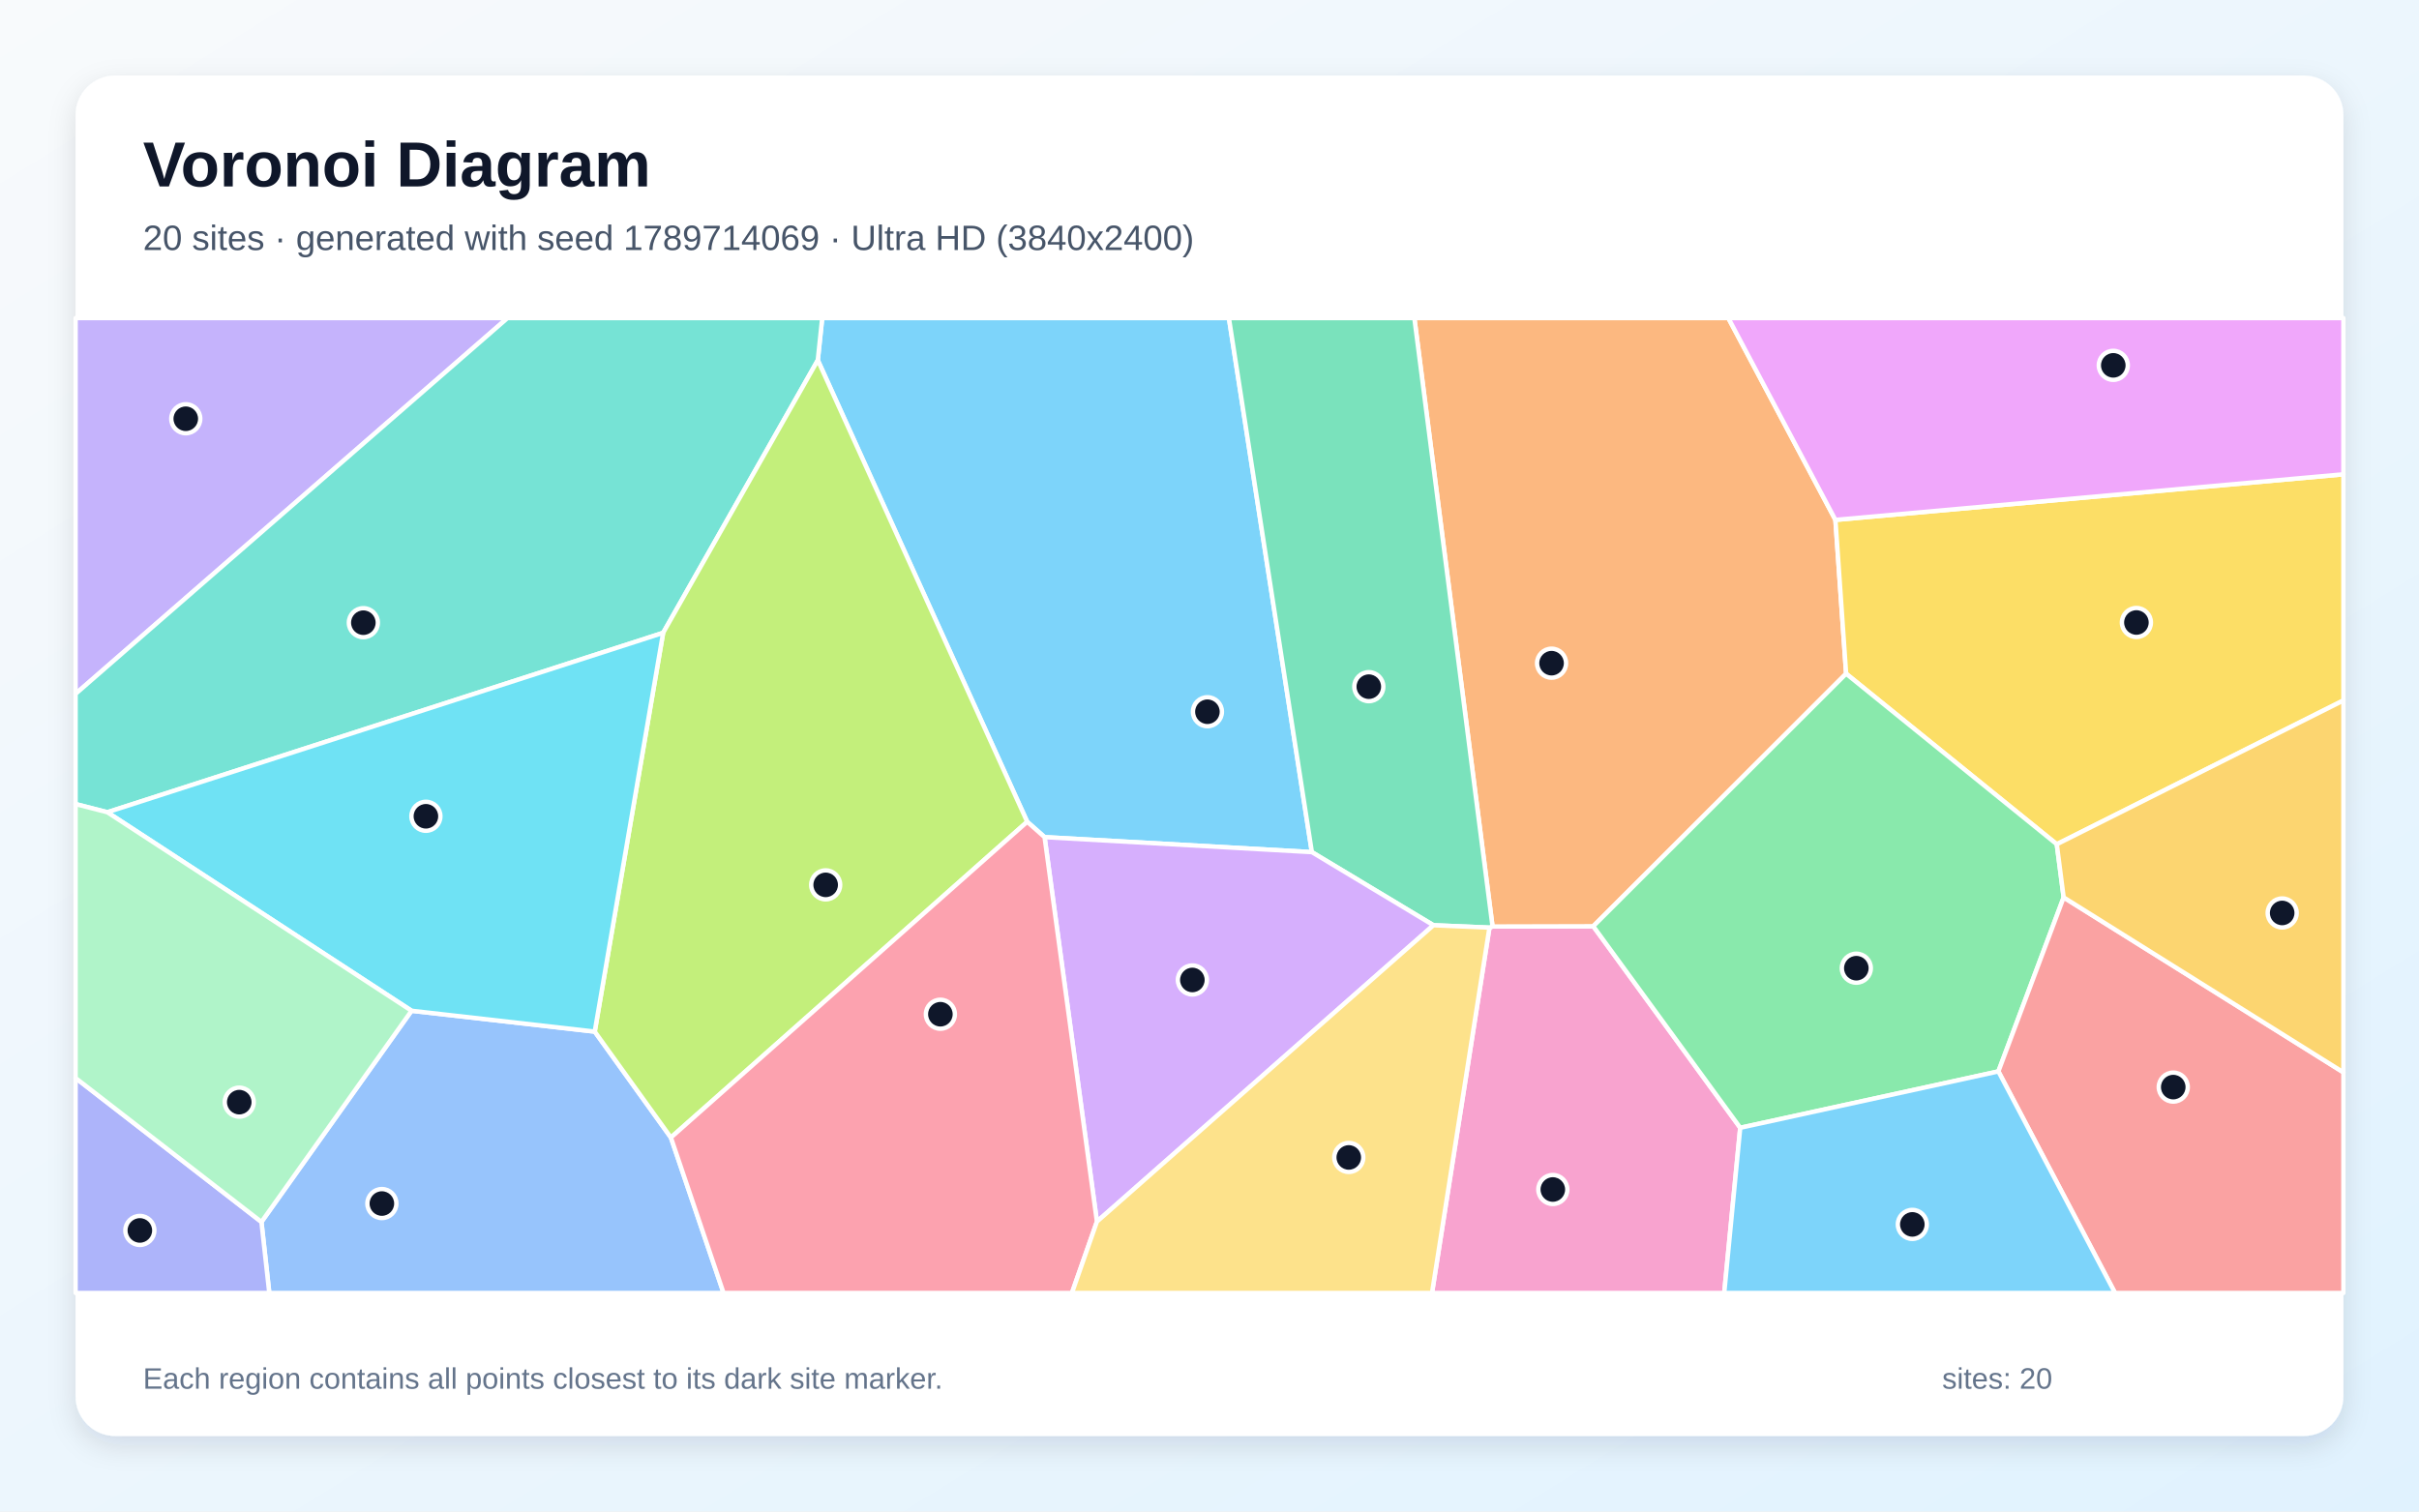
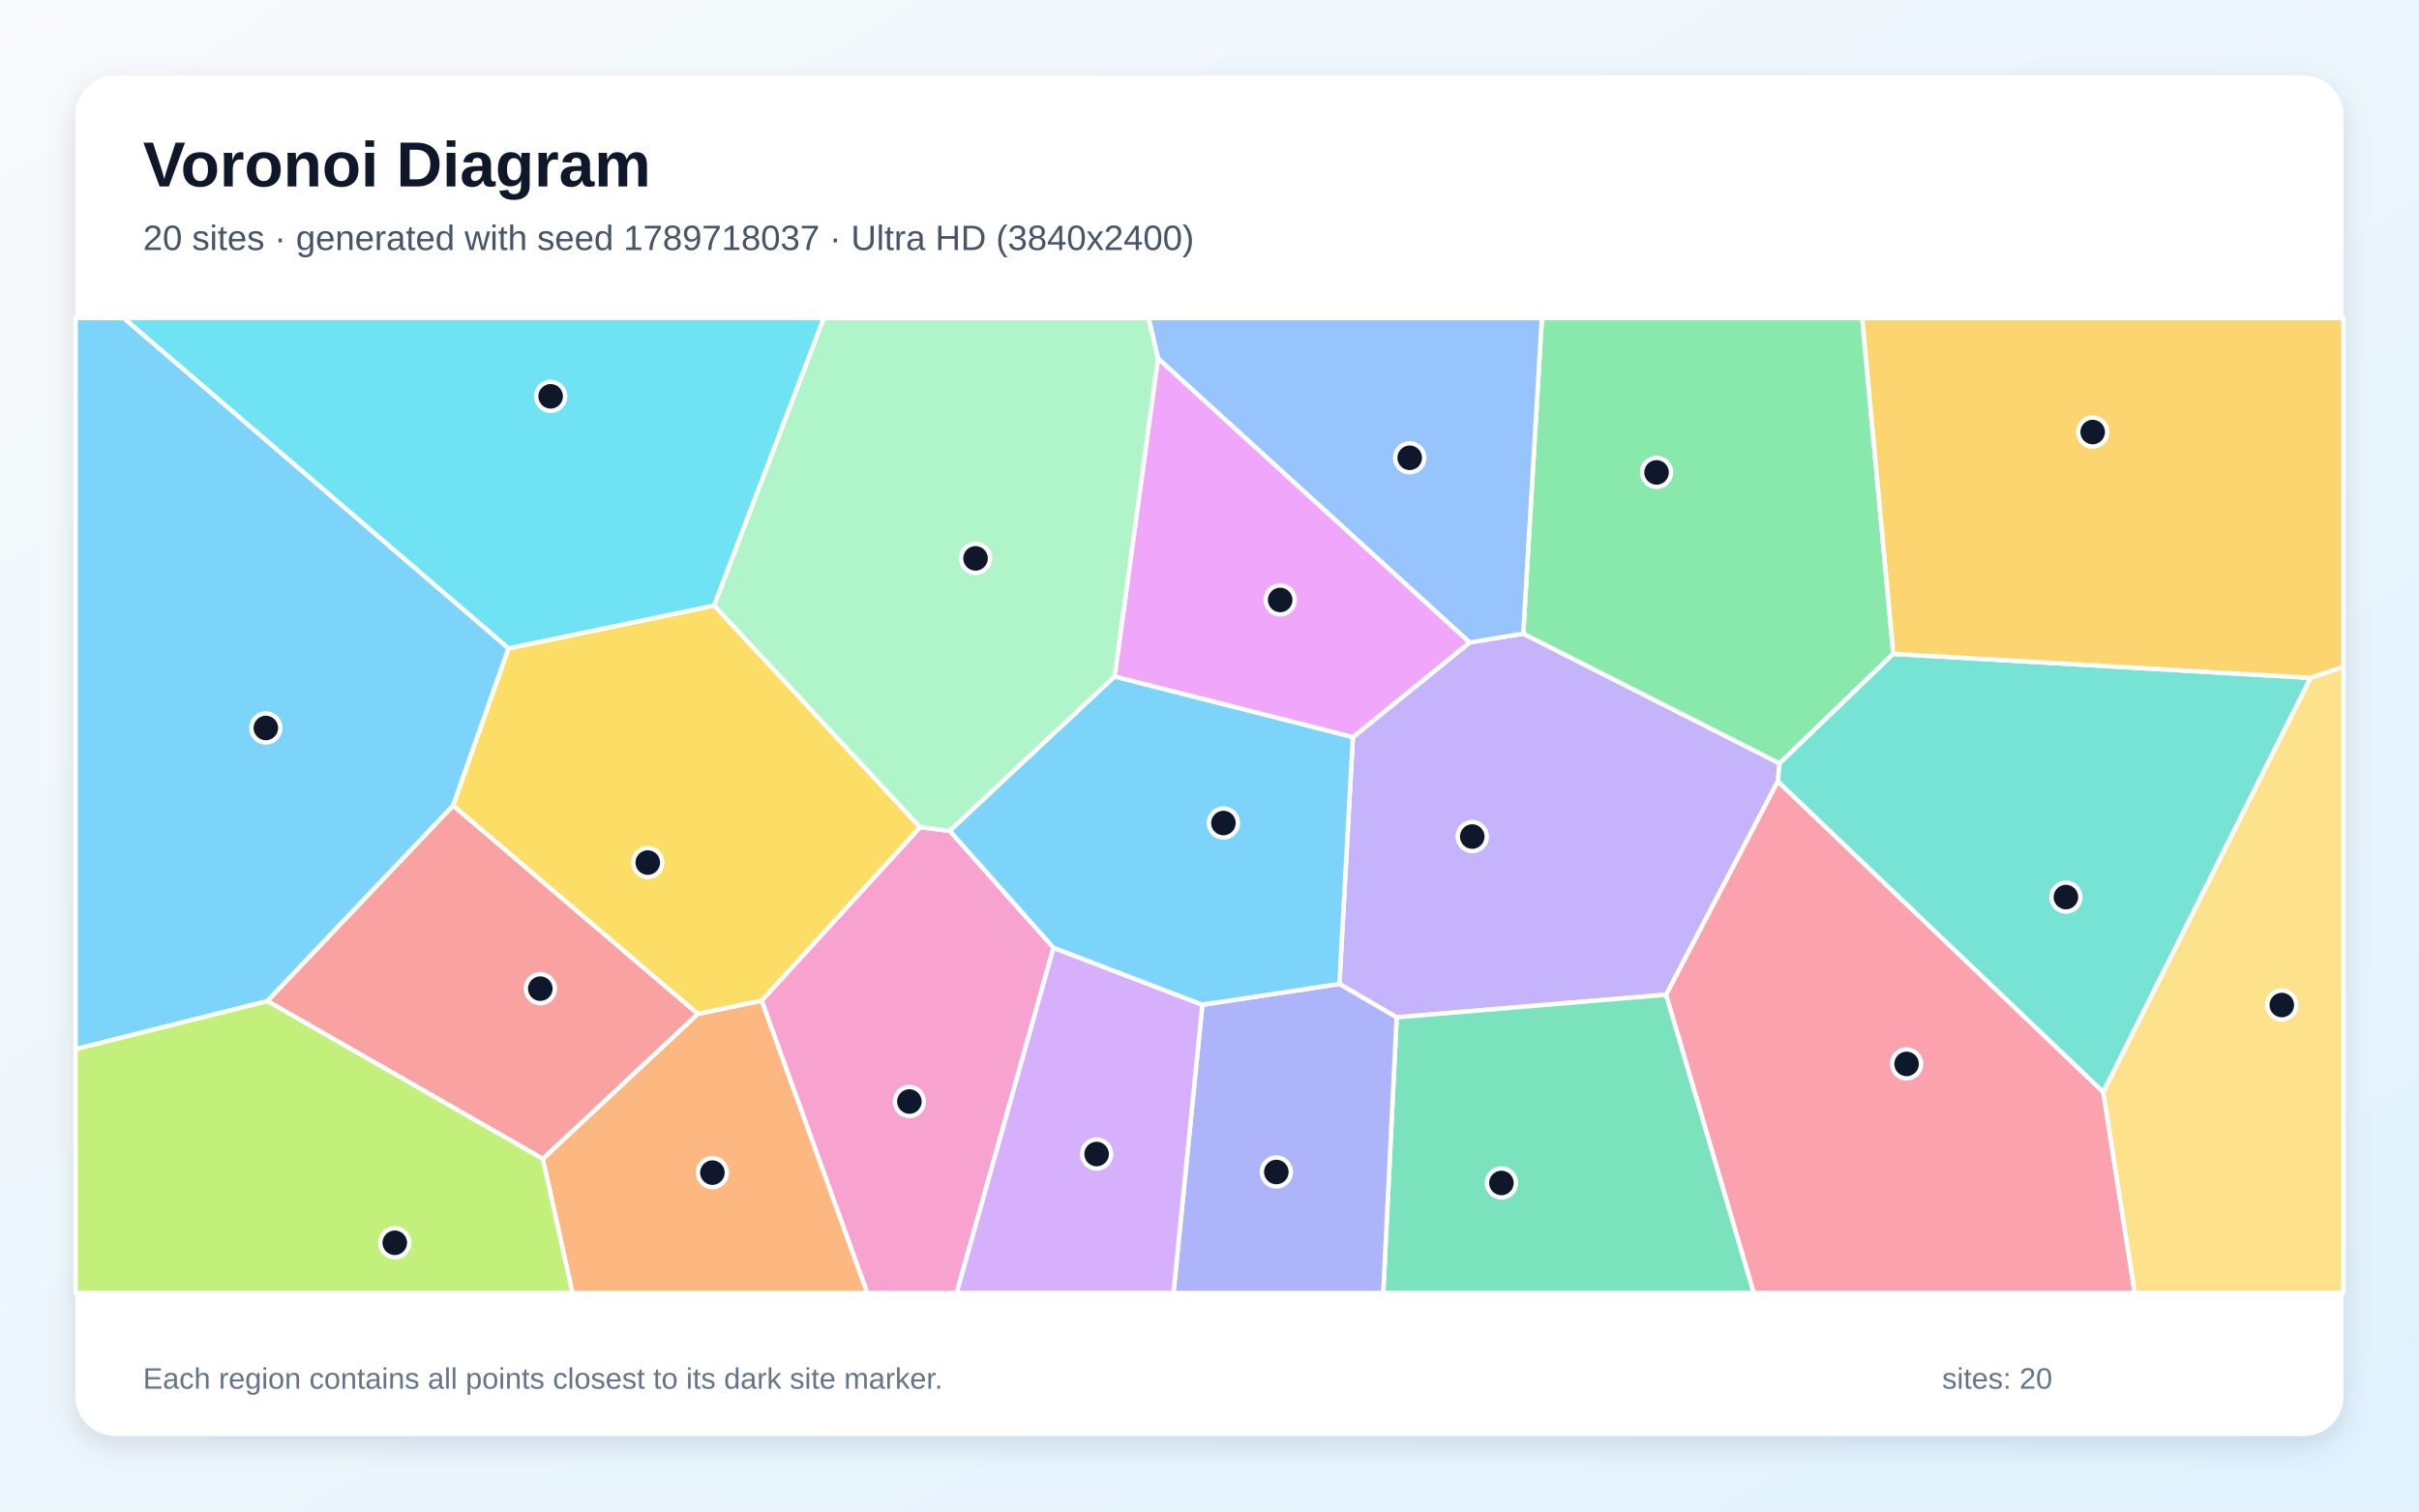
<svg xmlns="http://www.w3.org/2000/svg" width="3840" height="2400" viewBox="0 0 3840 2400" role="img" aria-labelledby="title description">
  <defs>
    <linearGradient id="background" x1="0" y1="0" x2="1" y2="1">
      <stop stop-color="#F8FAFC" />
      <stop offset="1" stop-color="#E0F2FE" />
    </linearGradient>
    <filter id="shadow" x="-5%" y="-5%" width="110%" height="110%">
      <feDropShadow dx="0" dy="15" stdDeviation="22" flood-color="#0F172A" flood-opacity=".12" />
    </filter>
  </defs>
  <rect width="3840" height="2400" fill="url(#background)" />
  <rect x="120" y="120" width="3600" height="2160" rx="63" fill="#FFFFFF" filter="url(#shadow)" />
  <g font-family="Arial, sans-serif">
    <text x="227" y="296" font-size="101" font-weight="700" fill="#0F172A">Voronoi Diagram</text>
-     <text x="227" y="397" font-size="56" fill="#475569">20 sites · generated with seed 1789714069 · Ultra HD (3840x2400)</text>
+     <text x="227" y="397" font-size="56" fill="#475569">20 sites · generated with seed 1789718037 · Ultra HD (3840x2400)</text>
  </g>
  <g stroke="#FFFFFF" stroke-width="7" stroke-linejoin="round">
-     <polygon points="1658.2,1329.2 1630.6,1304.8 1298.2,571.9 1305.2,505.0 1950.8,505.0 2082.5,1353.0" fill="#38BDF8" fill-opacity="0.65" />
-     <polygon points="120.0,1101.7 120.0,505.0 805.6,505.0" fill="#A78BFA" fill-opacity="0.65" />
-     <polygon points="2364.4,1472.9 2369.3,1471.1 2529.2,1470.7 2762.5,1790.7 2737.1,2053.0 2273.2,2053.0" fill="#F472B6" fill-opacity="0.65" />
-     <polygon points="2913.6,825.5 2930.6,1069.7 2529.2,1470.7 2369.3,1471.1 2245.2,505.0 2743.6,505.0" fill="#FB923C" fill-opacity="0.65" />
-     <polygon points="3265.0,1340.5 2930.6,1069.7 2913.6,825.5 3720.0,753.1 3720.0,1112.2" fill="#FACC15" fill-opacity="0.65" />
-     <polygon points="2762.5,1790.7 2529.2,1470.7 2930.6,1069.7 3265.0,1340.5 3275.9,1424.9 3172.3,1701.2" fill="#4ADE80" fill-opacity="0.65" />
-     <polygon points="1052.7,1004.8 170.4,1289.7 120.0,1276.7 120.0,1101.7 805.6,505.0 1305.2,505.0 1298.2,571.9" fill="#2DD4BF" fill-opacity="0.65" />
-     <polygon points="415.0,1940.2 653.3,1604.9 944.1,1638.0 1065.0,1806.2 1148.6,2053.0 427.5,2053.0" fill="#60A5FA" fill-opacity="0.65" />
-     <polygon points="2913.6,825.5 2743.6,505.0 3720.0,505.0 3720.0,753.1" fill="#E879F9" fill-opacity="0.65" />
-     <polygon points="2369.3,1471.1 2364.4,1472.9 2275.5,1469.1 2082.5,1353.0 1950.8,505.0 2245.2,505.0" fill="#34D399" fill-opacity="0.65" />
-     <polygon points="3172.3,1701.2 3275.9,1424.9 3720.0,1702.7 3720.0,2053.0 3357.5,2053.0" fill="#F87171" fill-opacity="0.65" />
-     <polygon points="120.0,1711.7 415.0,1940.2 427.5,2053.0 120.0,2053.0" fill="#818CF8" fill-opacity="0.65" />
-     <polygon points="3275.9,1424.9 3265.0,1340.5 3720.0,1112.2 3720.0,1702.7" fill="#FBBF24" fill-opacity="0.65" />
-     <polygon points="1065.0,1806.2 944.1,1638.0 1052.7,1004.8 1298.2,571.9 1630.6,1304.8" fill="#A3E635" fill-opacity="0.65" />
-     <polygon points="1741.3,1939.7 1658.2,1329.2 2082.5,1353.0 2275.5,1469.1" fill="#C084FC" fill-opacity="0.65" />
-     <polygon points="1065.0,1806.2 1630.6,1304.8 1658.2,1329.2 1741.3,1939.7 1701.6,2053.0 1148.6,2053.0" fill="#FB7185" fill-opacity="0.65" />
-     <polygon points="944.1,1638.0 653.3,1604.9 170.4,1289.7 1052.7,1004.8" fill="#22D3EE" fill-opacity="0.65" />
-     <polygon points="120.0,1711.7 120.0,1276.7 170.4,1289.7 653.3,1604.9 415.0,1940.2" fill="#86EFAC" fill-opacity="0.65" />
-     <polygon points="1741.3,1939.7 2275.5,1469.1 2364.4,1472.9 2273.2,2053.0 1701.6,2053.0" fill="#FCD34D" fill-opacity="0.65" />
-     <polygon points="2762.5,1790.7 3172.3,1701.2 3357.5,2053.0 2737.1,2053.0" fill="#38BDF8" fill-opacity="0.65" />
+     <polygon points="424.5,1589.6 120.0,1665.9 120.0,505.0 196.6,505.0 807.4,1029.4 719.3,1279.2" fill="#38BDF8" fill-opacity="0.65" />
+     <polygon points="2644.9,1579.4 2217.1,1615.4 2126.2,1562.3 2147.6,1170.5 2332.9,1020.1 2418.0,1006.1 2825.0,1212.1 2822.1,1240.9" fill="#A78BFA" fill-opacity="0.65" />
+     <polygon points="1209.0,1588.8 1460.5,1313.4 1507.7,1319.2 1672.4,1504.9 1518.6,2053.0 1376.7,2053.0" fill="#F472B6" fill-opacity="0.65" />
+     <polygon points="861.6,1840.0 1107.6,1609.9 1209.0,1588.8 1376.7,2053.0 908.7,2053.0" fill="#FB923C" fill-opacity="0.65" />
+     <polygon points="1107.6,1609.9 719.3,1279.2 807.4,1029.4 1133.8,961.4 1460.5,1313.4 1209.0,1588.8" fill="#FACC15" fill-opacity="0.65" />
+     <polygon points="3005.5,1038.2 2825.0,1212.1 2418.0,1006.1 2447.6,505.0 2956.1,505.0" fill="#4ADE80" fill-opacity="0.65" />
+     <polygon points="3338.8,1734.2 2822.1,1240.9 2825.0,1212.1 3005.5,1038.2 3667.9,1076.3" fill="#2DD4BF" fill-opacity="0.65" />
+     <polygon points="2418.0,1006.1 2332.9,1020.1 1838.2,569.2 1823.3,505.0 2447.6,505.0" fill="#60A5FA" fill-opacity="0.65" />
+     <polygon points="1769.3,1074.3 1838.2,569.2 2332.9,1020.1 2147.6,1170.5" fill="#E879F9" fill-opacity="0.65" />
+     <polygon points="2217.1,1615.4 2644.9,1579.4 2784.1,2053.0 2195.8,2053.0" fill="#34D399" fill-opacity="0.65" />
+     <polygon points="424.5,1589.6 719.3,1279.2 1107.6,1609.9 861.6,1840.0" fill="#F87171" fill-opacity="0.65" />
+     <polygon points="1908.6,1595.3 2126.2,1562.3 2217.1,1615.4 2195.8,2053.0 1862.8,2053.0" fill="#818CF8" fill-opacity="0.65" />
+     <polygon points="3667.9,1076.3 3005.5,1038.2 2956.1,505.0 3720.0,505.0 3720.0,1059.1" fill="#FBBF24" fill-opacity="0.65" />
+     <polygon points="120.0,1665.9 424.5,1589.6 861.6,1840.0 908.7,2053.0 120.0,2053.0" fill="#A3E635" fill-opacity="0.65" />
+     <polygon points="1672.4,1504.9 1908.6,1595.3 1862.8,2053.0 1518.6,2053.0" fill="#C084FC" fill-opacity="0.65" />
+     <polygon points="2644.9,1579.4 2822.1,1240.9 3338.8,1734.2 3388.8,2053.0 2784.1,2053.0" fill="#FB7185" fill-opacity="0.65" />
+     <polygon points="1133.8,961.4 807.4,1029.4 196.6,505.0 1307.9,505.0" fill="#22D3EE" fill-opacity="0.65" />
+     <polygon points="1769.3,1074.3 1507.7,1319.2 1460.5,1313.4 1133.8,961.4 1307.9,505.0 1823.3,505.0 1838.2,569.2" fill="#86EFAC" fill-opacity="0.65" />
+     <polygon points="3338.8,1734.2 3667.9,1076.3 3720.0,1059.1 3720.0,2053.0 3388.8,2053.0" fill="#FCD34D" fill-opacity="0.65" />
+     <polygon points="1908.6,1595.3 1672.4,1504.9 1507.7,1319.2 1769.3,1074.3 2147.6,1170.5 2126.2,1562.3" fill="#38BDF8" fill-opacity="0.65" />
  </g>
  <g>
-     <circle cx="1916.7" cy="1130.1" r="23" fill="#0F172A" stroke="#FFFFFF" stroke-width="7" />
-     <circle cx="294.9" cy="664.9" r="23" fill="#0F172A" stroke="#FFFFFF" stroke-width="7" />
-     <circle cx="2465.0" cy="1888.7" r="23" fill="#0F172A" stroke="#FFFFFF" stroke-width="7" />
-     <circle cx="2463.0" cy="1053.0" r="23" fill="#0F172A" stroke="#FFFFFF" stroke-width="7" />
-     <circle cx="3391.4" cy="988.4" r="23" fill="#0F172A" stroke="#FFFFFF" stroke-width="7" />
-     <circle cx="2946.8" cy="1537.3" r="23" fill="#0F172A" stroke="#FFFFFF" stroke-width="7" />
-     <circle cx="576.8" cy="988.7" r="23" fill="#0F172A" stroke="#FFFFFF" stroke-width="7" />
-     <circle cx="606.2" cy="1911.0" r="23" fill="#0F172A" stroke="#FFFFFF" stroke-width="7" />
-     <circle cx="3354.7" cy="580.1" r="23" fill="#0F172A" stroke="#FFFFFF" stroke-width="7" />
-     <circle cx="2172.9" cy="1090.3" r="23" fill="#0F172A" stroke="#FFFFFF" stroke-width="7" />
-     <circle cx="3449.9" cy="1726.1" r="23" fill="#0F172A" stroke="#FFFFFF" stroke-width="7" />
-     <circle cx="222.0" cy="1953.7" r="23" fill="#0F172A" stroke="#FFFFFF" stroke-width="7" />
-     <circle cx="3622.8" cy="1449.6" r="23" fill="#0F172A" stroke="#FFFFFF" stroke-width="7" />
-     <circle cx="1310.7" cy="1405.0" r="23" fill="#0F172A" stroke="#FFFFFF" stroke-width="7" />
-     <circle cx="1892.8" cy="1556.0" r="23" fill="#0F172A" stroke="#FFFFFF" stroke-width="7" />
-     <circle cx="1492.8" cy="1610.4" r="23" fill="#0F172A" stroke="#FFFFFF" stroke-width="7" />
-     <circle cx="676.1" cy="1296.1" r="23" fill="#0F172A" stroke="#FFFFFF" stroke-width="7" />
-     <circle cx="379.8" cy="1750.0" r="23" fill="#0F172A" stroke="#FFFFFF" stroke-width="7" />
-     <circle cx="2141.1" cy="1837.8" r="23" fill="#0F172A" stroke="#FFFFFF" stroke-width="7" />
-     <circle cx="3035.7" cy="1944.1" r="23" fill="#0F172A" stroke="#FFFFFF" stroke-width="7" />
+     <circle cx="422.0" cy="1155.9" r="23" fill="#0F172A" stroke="#FFFFFF" stroke-width="7" />
+     <circle cx="2337.1" cy="1328.3" r="23" fill="#0F172A" stroke="#FFFFFF" stroke-width="7" />
+     <circle cx="1443.6" cy="1749.0" r="23" fill="#0F172A" stroke="#FFFFFF" stroke-width="7" />
+     <circle cx="1130.9" cy="1861.9" r="23" fill="#0F172A" stroke="#FFFFFF" stroke-width="7" />
+     <circle cx="1028.3" cy="1369.6" r="23" fill="#0F172A" stroke="#FFFFFF" stroke-width="7" />
+     <circle cx="2629.7" cy="750.1" r="23" fill="#0F172A" stroke="#FFFFFF" stroke-width="7" />
+     <circle cx="3279.5" cy="1424.4" r="23" fill="#0F172A" stroke="#FFFFFF" stroke-width="7" />
+     <circle cx="2237.8" cy="726.9" r="23" fill="#0F172A" stroke="#FFFFFF" stroke-width="7" />
+     <circle cx="2032.2" cy="952.6" r="23" fill="#0F172A" stroke="#FFFFFF" stroke-width="7" />
+     <circle cx="2383.4" cy="1878.3" r="23" fill="#0F172A" stroke="#FFFFFF" stroke-width="7" />
+     <circle cx="857.7" cy="1569.8" r="23" fill="#0F172A" stroke="#FFFFFF" stroke-width="7" />
+     <circle cx="2026.1" cy="1860.9" r="23" fill="#0F172A" stroke="#FFFFFF" stroke-width="7" />
+     <circle cx="3322.0" cy="686.0" r="23" fill="#0F172A" stroke="#FFFFFF" stroke-width="7" />
+     <circle cx="626.7" cy="1973.3" r="23" fill="#0F172A" stroke="#FFFFFF" stroke-width="7" />
+     <circle cx="1740.8" cy="1832.4" r="23" fill="#0F172A" stroke="#FFFFFF" stroke-width="7" />
+     <circle cx="3026.6" cy="1689.3" r="23" fill="#0F172A" stroke="#FFFFFF" stroke-width="7" />
+     <circle cx="874.1" cy="629.3" r="23" fill="#0F172A" stroke="#FFFFFF" stroke-width="7" />
+     <circle cx="1548.6" cy="886.6" r="23" fill="#0F172A" stroke="#FFFFFF" stroke-width="7" />
+     <circle cx="3622.2" cy="1595.8" r="23" fill="#0F172A" stroke="#FFFFFF" stroke-width="7" />
+     <circle cx="1942.1" cy="1306.8" r="23" fill="#0F172A" stroke="#FFFFFF" stroke-width="7" />
  </g>
  <g font-family="Arial, sans-serif" font-size="47" fill="#64748B">
    <text x="227" y="2205">Each region contains all points closest to its dark site marker.</text>
    <text x="3083" y="2205">sites: 20</text>
  </g>
</svg>
